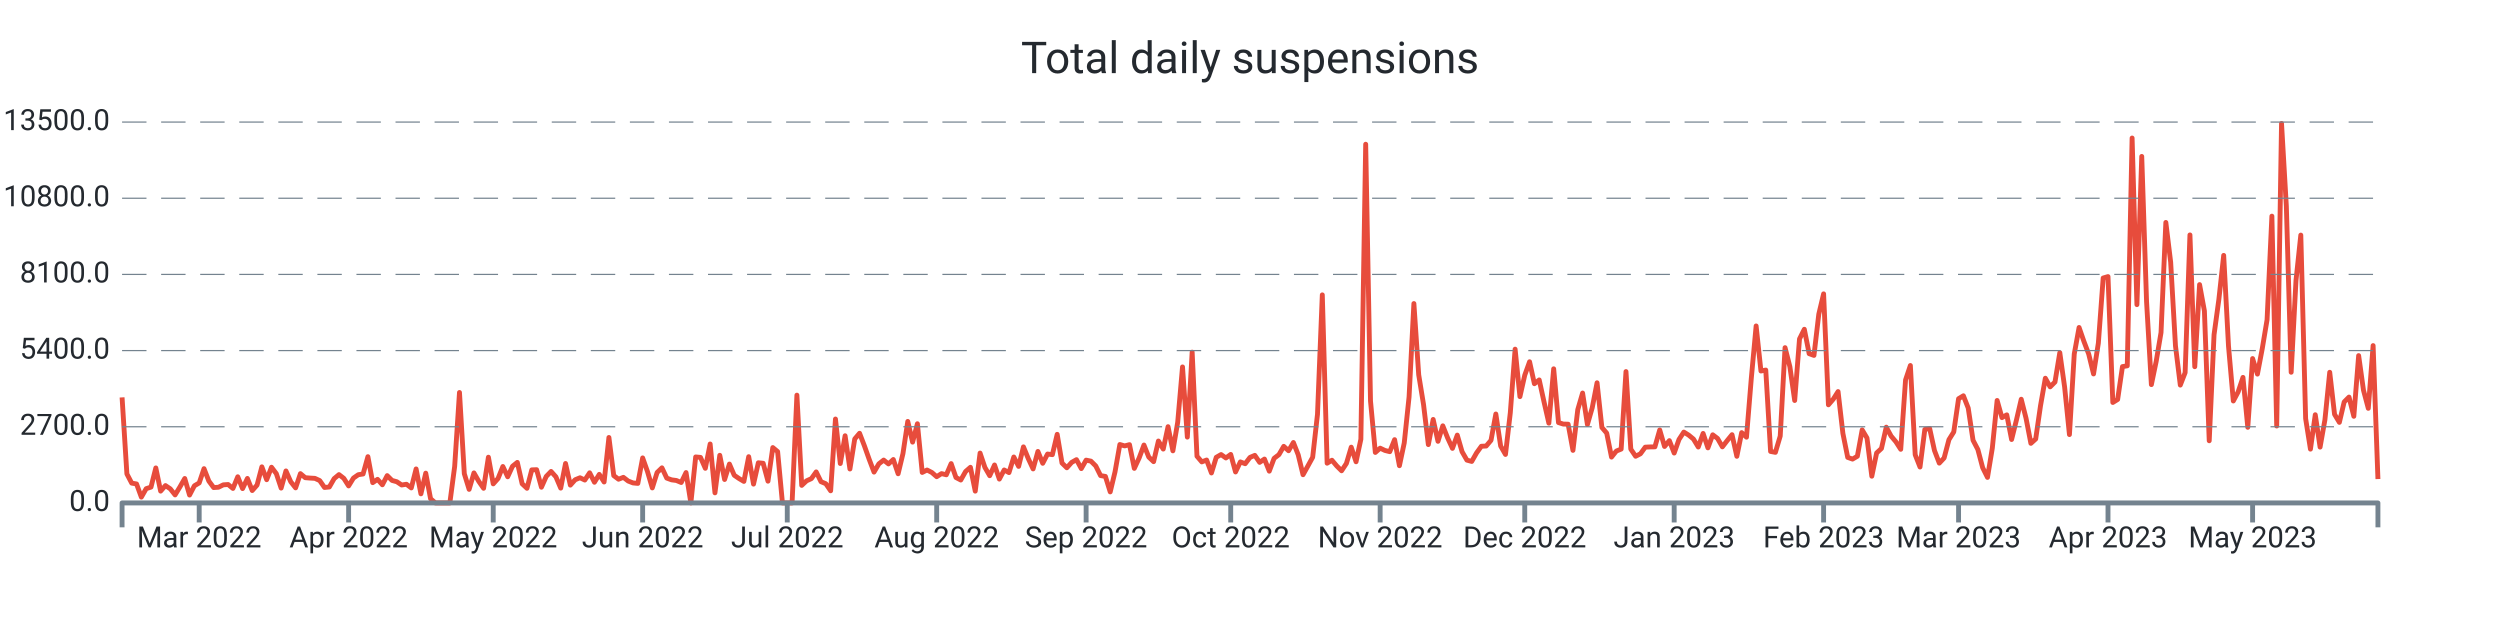
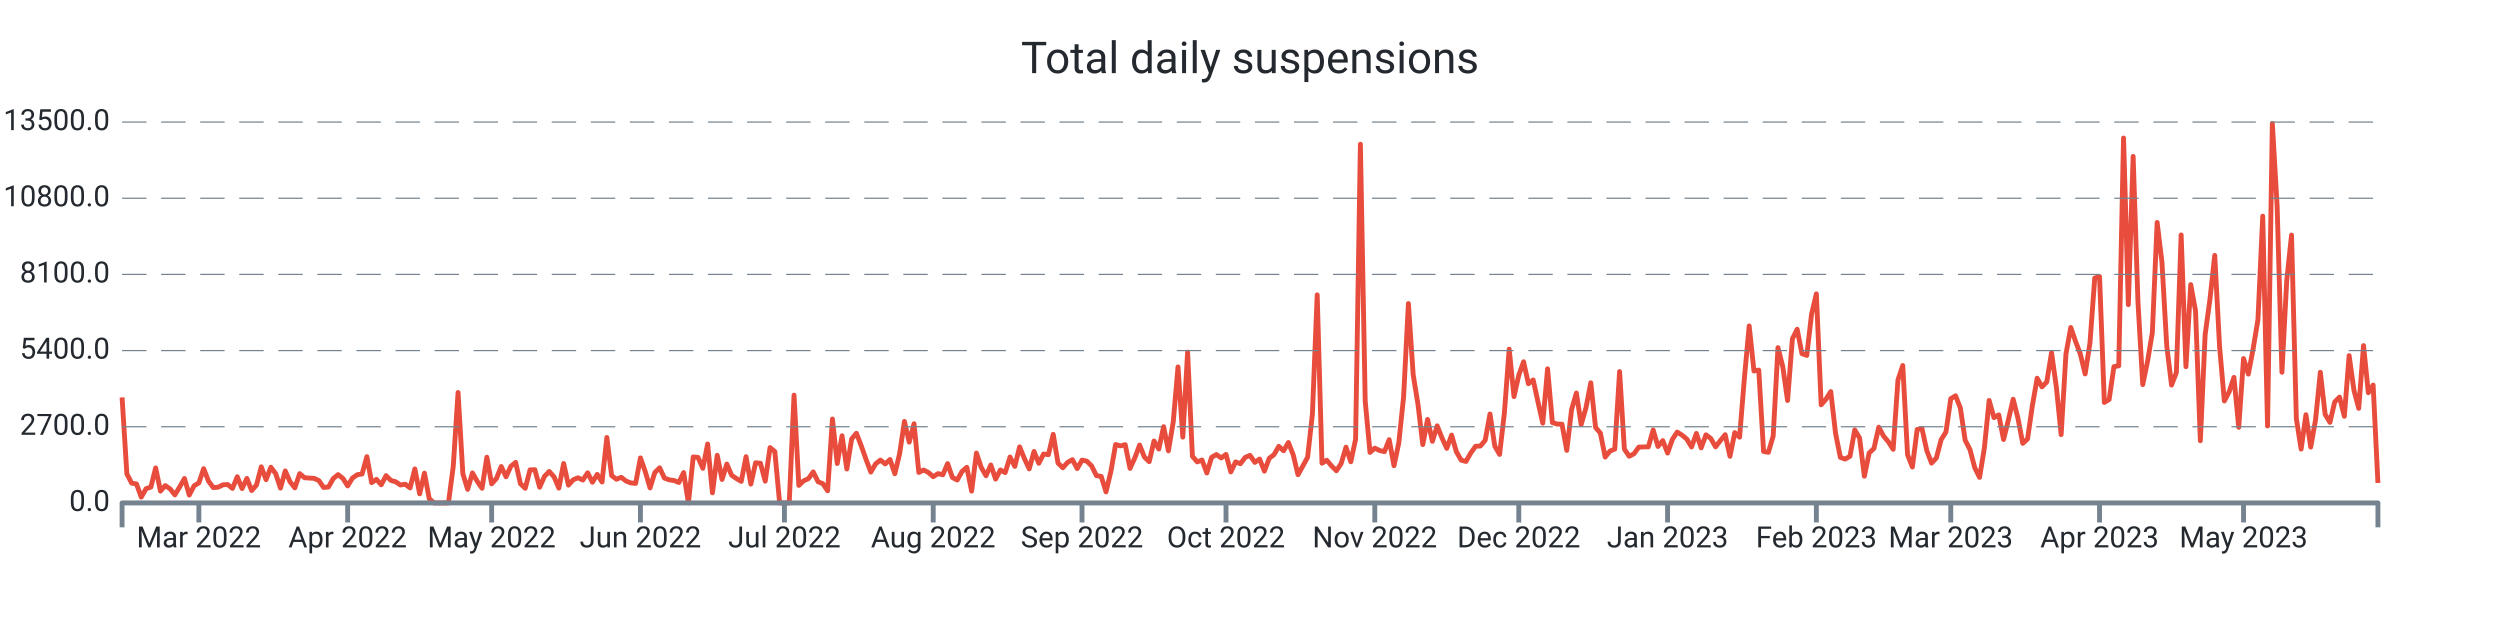
<svg xmlns="http://www.w3.org/2000/svg" width="1024.0" height="256.0" viewBox="0 0 1024.0 256.0" preserveAspectRatio="xMidYMid meet">
-   <path stroke="#e74c3c" stroke-linejoin="round" d="M 50.0 162.771 L 50 162.771L 51.974 194.121L 53.949 197.888L 55.923 198.223L 57.897 203.62L 59.872 200.164L 61.846 199.517L 63.821 191.66L 65.795 201.158L 67.769 198.893L 69.744 200.222L 71.718 202.707L 73.692 199.46L 75.667 195.993L 77.641 202.776L 79.615 198.986L 81.59 197.807L 83.564 191.96L 85.538 197.033L 87.513 199.702L 89.487 199.575L 91.462 198.593L 93.436 198.454L 95.41 200.06L 97.385 195.288L 99.359 200.13L 101.333 195.97L 103.308 200.927L 105.282 198.697L 107.256 191.22L 109.231 196.478L 111.205 191.382L 113.179 193.994L 115.154 199.922L 117.128 192.896L 119.103 197.333L 121.077 199.829L 123.051 194.005L 125.026 195.658L 127 195.82L 128.974 195.935L 130.949 196.836L 132.923 199.668L 134.897 199.471L 136.872 196.039L 138.846 194.398L 140.821 195.924L 142.795 199.032L 144.769 195.82L 146.744 194.444L 148.718 194.144L 150.692 187.049L 152.667 197.692L 154.641 196.34L 156.615 198.57L 158.59 194.814L 160.564 196.779L 162.538 197.322L 164.513 198.651L 166.487 198.35L 168.462 199.852L 170.436 192.076L 172.41 202.268L 174.385 193.809L 176.359 204.267L 178.333 206L 180.308 206L 182.282 206L 184.256 206L 186.231 191.047L 188.205 160.76L 190.179 194.028L 192.154 200.442L 194.128 193.705L 196.103 197.16L 198.077 200.003L 200.051 187.268L 202.026 198.188L 204 195.981L 205.974 191.082L 207.949 195.288L 209.923 190.978L 211.897 189.395L 213.872 198.154L 215.846 200.003L 217.821 192.457L 219.795 192.388L 221.769 199.564L 223.744 195.138L 225.718 193.104L 227.692 195.311L 229.667 199.933L 231.641 189.845L 233.615 198.708L 235.59 196.501L 237.564 195.692L 239.538 196.628L 241.513 193.659L 243.487 197.53L 245.462 194.306L 247.436 197.426L 249.41 179.191L 251.385 194.803L 253.359 196.293L 255.333 195.519L 257.308 197.033L 259.282 197.807L 261.256 198.004L 263.231 187.557L 265.205 193.139L 267.179 199.852L 269.154 193.532L 271.128 191.625L 273.103 195.831L 275.077 196.548L 277.051 196.813L 279.026 197.634L 281 193.555L 282.974 206L 284.949 187.164L 286.923 187.349L 288.897 191.821L 290.872 181.86L 292.846 201.863L 294.821 186.494L 296.795 196.397L 298.769 190.076L 300.744 194.664L 302.718 196.016L 304.692 197.183L 306.667 187.06L 308.641 198.292L 310.615 189.556L 312.59 189.753L 314.564 197.091L 316.538 183.328L 318.513 184.969L 320.487 206L 322.462 206L 324.436 206L 326.41 161.858L 328.385 198.812L 330.359 196.952L 332.333 196.051L 334.308 193.289L 336.282 197.299L 338.256 198.131L 340.231 201.031L 342.205 171.634L 344.179 189.857L 346.154 178.486L 348.128 192.099L 350.103 179.792L 352.077 177.469L 354.051 182.6L 356.026 188.158L 358 193.37L 359.974 189.996L 361.949 188.447L 363.923 190.019L 365.897 188.216L 367.872 194.052L 369.846 185.812L 371.821 172.616L 373.795 181.098L 375.769 173.564L 377.744 193.508L 379.718 192.515L 381.692 193.532L 383.667 195.253L 385.641 193.994L 387.615 194.468L 389.59 189.892L 391.564 195.588L 393.538 196.617L 395.513 193.116L 397.487 191.405L 399.462 201.17L 401.436 185.581L 403.41 191.44L 405.385 194.849L 407.359 190.458L 409.333 196.236L 411.308 192.503L 413.282 193.578L 415.256 187.188L 417.231 191.036L 419.205 183.039L 421.179 187.835L 423.154 192.064L 425.128 184.911L 427.103 189.764L 429.077 185.974L 431.051 186.228L 433.026 177.897L 435 189.672L 436.974 191.602L 438.949 189.395L 440.923 188.274L 442.897 191.937L 444.872 188.47L 446.846 188.886L 448.821 190.851L 450.795 194.803L 452.769 195.138L 454.744 201.482L 456.718 193.243L 458.692 182.068L 460.667 182.646L 462.641 182.126L 464.615 191.844L 466.59 187.592L 468.564 182.288L 470.538 187.222L 472.513 189.094L 474.487 180.636L 476.462 183.94L 478.436 174.765L 480.41 184.657L 482.385 172.94L 484.359 150.291L 486.333 179.041L 488.308 144.236L 490.282 186.864L 492.256 189.187L 494.231 188.424L 496.205 193.728L 498.179 187.315L 500.154 186.182L 502.128 187.58L 504.103 186.136L 506.077 193.312L 508.051 189.198L 510.026 189.938L 512 187.349L 513.974 186.517L 515.949 189.383L 517.923 188.031L 519.897 192.988L 521.872 187.731L 523.846 186.228L 525.821 182.82L 527.795 184.622L 529.769 181.248L 531.744 186.275L 533.718 194.444L 535.692 190.908L 537.667 187.303L 539.641 169.716L 541.615 120.778L 543.59 189.73L 545.564 188.516L 547.538 190.862L 549.513 192.827L 551.487 189.822L 553.462 183.166L 555.436 189.14L 557.41 179.919L 559.385 59.083L 561.359 164.261L 563.333 185.316L 565.308 183.571L 567.282 184.507L 569.256 185.004L 571.231 180.081L 573.205 190.747L 575.179 181.421L 577.154 162.586L 579.128 124.337L 581.103 153.526L 583.077 165.683L 585.051 182.103L 587.026 171.807L 589 180.763L 590.974 174.419L 592.949 179.376L 594.923 183.652L 596.897 178.22L 598.872 185.038L 600.846 188.47L 602.821 189.002L 604.795 185.524L 606.769 182.785L 608.744 182.692L 610.718 180.347L 612.692 169.577L 614.667 182.704L 616.641 186.136L 618.615 169.126L 620.59 143.022L 622.564 162.459L 624.538 153.676L 626.513 148.176L 628.487 157.166L 630.462 155.618L 632.436 164.631L 634.41 173.321L 636.385 151.065L 638.359 173.078L 640.333 173.702L 642.308 173.748L 644.282 184.472L 646.256 167.774L 648.231 160.991L 650.205 173.887L 652.179 167L 654.154 156.785L 656.128 175.077L 658.103 177.4L 660.077 187.222L 662.051 184.749L 664.026 183.952L 666 152.197L 667.974 183.964L 669.949 186.887L 671.923 185.87L 673.897 183.155L 675.872 183.062L 677.846 183.028L 679.821 176.106L 681.795 182.877L 683.769 180.485L 685.744 185.57L 687.718 180L 689.692 176.984L 691.667 178.209L 693.641 179.838L 695.615 183.097L 697.59 177.539L 699.564 183.444L 701.538 178.093L 703.513 179.596L 705.487 183.028L 707.462 180.462L 709.436 178.047L 711.41 186.899L 713.385 177.204L 715.359 179.076L 717.333 154.959L 719.308 133.512L 721.282 151.966L 723.256 151.573L 725.231 184.911L 727.205 185.281L 729.179 178.613L 731.154 142.398L 733.128 150.175L 735.103 164.042L 737.077 138.828L 739.051 134.864L 741.026 144.86L 743 145.576L 744.974 128.705L 746.949 120.362L 748.923 165.81L 750.897 163.51L 752.872 160.39L 754.846 177.504L 756.821 187.349L 758.795 188.043L 760.769 186.887L 762.744 176.083L 764.718 179.411L 766.692 195.057L 768.667 185.535L 770.641 183.698L 772.615 174.973L 774.59 178.613L 776.564 180.959L 778.538 184.033L 780.513 155.618L 782.487 149.713L 784.462 186.263L 786.436 191.29L 788.41 175.909L 790.385 175.493L 792.359 184.518L 794.333 189.695L 796.308 187.592L 798.282 180.092L 800.256 176.926L 802.231 163.314L 804.205 162.112L 806.179 167.127L 808.154 180.324L 810.128 184.114L 812.103 191.579L 814.077 195.542L 816.051 183.548L 818.026 164.03L 820 171.056L 821.974 169.924L 823.949 180.023L 825.923 172.073L 827.897 163.533L 829.872 171.345L 831.846 181.595L 833.821 179.804L 835.795 166.18L 837.769 154.924L 839.744 158.449L 841.718 156.473L 843.692 144.455L 845.667 158.53L 847.641 178.001L 849.615 144.998L 851.59 134.136L 853.564 139.821L 855.538 145.044L 857.513 153.168L 859.487 140.538L 861.462 113.868L 863.436 113.29L 865.41 164.851L 867.385 163.626L 869.359 150.164L 871.333 149.84L 873.308 56.54L 875.282 124.776L 877.256 64.075L 879.231 123.551L 881.205 157.536L 883.179 147.991L 885.154 136.228L 887.128 91.115L 889.103 107.362L 891.077 141.682L 893.051 157.732L 895.026 152.636L 897 96.222L 898.974 150.198L 900.949 116.572L 902.923 127.341L 904.897 180.532L 906.872 137.106L 908.846 122.65L 910.821 104.612L 912.795 141.763L 914.769 164.238L 916.744 160.517L 918.718 154.578L 920.692 175.02L 922.667 146.87L 924.641 153.237L 926.615 142.826L 928.59 130.981L 930.564 88.538L 932.538 174.488L 934.513 50.555L 936.487 84.436L 938.462 152.475L 940.436 114.908L 942.41 96.303L 944.385 171.46L 946.359 183.964L 948.333 169.877L 950.308 183.132L 952.282 171.992L 954.256 152.486L 956.231 169.704L 958.205 172.997L 960.179 164.62L 962.154 162.644L 964.128 170.513L 966.103 145.657L 968.077 159.812L 970.051 167.254L 972.026 141.555L 974 196.224" stroke-width="2.0" fill="none" />
+   <path stroke="#e74c3c" stroke-linejoin="round" d="M 50.0 162.771 L 50 162.771L 51.966 194.121L 53.932 197.888L 55.898 198.223L 57.864 203.62L 59.83 200.164L 61.796 199.517L 63.762 191.66L 65.728 201.158L 67.694 198.893L 69.66 200.222L 71.626 202.707L 73.591 199.46L 75.557 195.993L 77.523 202.776L 79.489 198.986L 81.455 197.807L 83.421 191.96L 85.387 197.033L 87.353 199.702L 89.319 199.575L 91.285 198.593L 93.251 198.454L 95.217 200.06L 97.183 195.288L 99.149 200.13L 101.115 195.97L 103.081 200.927L 105.047 198.697L 107.013 191.22L 108.979 196.478L 110.945 191.382L 112.911 193.994L 114.877 199.922L 116.843 192.896L 118.809 197.333L 120.774 199.829L 122.74 194.005L 124.706 195.658L 126.672 195.82L 128.638 195.935L 130.604 196.836L 132.57 199.668L 134.536 199.471L 136.502 196.039L 138.468 194.398L 140.434 195.924L 142.4 199.032L 144.366 195.82L 146.332 194.444L 148.298 194.144L 150.264 187.049L 152.23 197.692L 154.196 196.34L 156.162 198.57L 158.128 194.814L 160.094 196.779L 162.06 197.322L 164.026 198.651L 165.991 198.35L 167.957 199.852L 169.923 192.076L 171.889 202.268L 173.855 193.809L 175.821 204.267L 177.787 206L 179.753 206L 181.719 206L 183.685 206L 185.651 191.047L 187.617 160.76L 189.583 194.028L 191.549 200.442L 193.515 193.705L 195.481 197.16L 197.447 200.003L 199.413 187.268L 201.379 198.188L 203.345 195.981L 205.311 191.082L 207.277 195.288L 209.243 190.978L 211.209 189.395L 213.174 198.154L 215.14 200.003L 217.106 192.457L 219.072 192.388L 221.038 199.564L 223.004 195.138L 224.97 193.104L 226.936 195.311L 228.902 199.933L 230.868 189.845L 232.834 198.708L 234.8 196.501L 236.766 195.692L 238.732 196.628L 240.698 193.659L 242.664 197.53L 244.63 194.306L 246.596 197.426L 248.562 179.191L 250.528 194.803L 252.494 196.293L 254.46 195.519L 256.426 197.033L 258.391 197.807L 260.357 198.004L 262.323 187.557L 264.289 193.139L 266.255 199.852L 268.221 193.532L 270.187 191.625L 272.153 195.831L 274.119 196.548L 276.085 196.813L 278.051 197.634L 280.017 193.555L 281.983 206L 283.949 187.164L 285.915 187.349L 287.881 191.821L 289.847 181.86L 291.813 201.863L 293.779 186.494L 295.745 196.397L 297.711 190.076L 299.677 194.664L 301.643 196.016L 303.609 197.183L 305.574 187.06L 307.54 198.292L 309.506 189.556L 311.472 189.753L 313.438 197.091L 315.404 183.328L 317.37 184.969L 319.336 206L 321.302 206L 323.268 206L 325.234 161.858L 327.2 198.812L 329.166 196.952L 331.132 196.051L 333.098 193.289L 335.064 197.299L 337.03 198.131L 338.996 201.031L 340.962 171.634L 342.928 189.857L 344.894 178.486L 346.86 192.099L 348.826 179.792L 350.791 177.469L 352.757 182.6L 354.723 188.158L 356.689 193.37L 358.655 189.996L 360.621 188.447L 362.587 190.019L 364.553 188.216L 366.519 194.052L 368.485 185.812L 370.451 172.616L 372.417 181.098L 374.383 173.564L 376.349 193.508L 378.315 192.515L 380.281 193.532L 382.247 195.253L 384.213 193.994L 386.179 194.468L 388.145 189.892L 390.111 195.588L 392.077 196.617L 394.043 193.116L 396.009 191.405L 397.974 201.17L 399.94 185.581L 401.906 191.44L 403.872 194.849L 405.838 190.458L 407.804 196.236L 409.77 192.503L 411.736 193.578L 413.702 187.188L 415.668 191.036L 417.634 183.039L 419.6 187.835L 421.566 192.064L 423.532 184.911L 425.498 189.764L 427.464 185.974L 429.43 186.228L 431.396 177.897L 433.362 189.672L 435.328 191.602L 437.294 189.395L 439.26 188.274L 441.226 191.937L 443.191 188.47L 445.157 188.886L 447.123 190.851L 449.089 194.803L 451.055 195.138L 453.021 201.482L 454.987 193.243L 456.953 182.068L 458.919 182.646L 460.885 182.126L 462.851 191.844L 464.817 187.592L 466.783 182.288L 468.749 187.222L 470.715 189.094L 472.681 180.636L 474.647 183.94L 476.613 174.765L 478.579 184.657L 480.545 172.94L 482.511 150.291L 484.477 179.041L 486.443 144.236L 488.409 186.864L 490.374 189.187L 492.34 188.424L 494.306 193.728L 496.272 187.315L 498.238 186.182L 500.204 187.58L 502.17 186.136L 504.136 193.312L 506.102 189.198L 508.068 189.938L 510.034 187.349L 512 186.517L 513.966 189.383L 515.932 188.031L 517.898 192.988L 519.864 187.731L 521.83 186.228L 523.796 182.82L 525.762 184.622L 527.728 181.248L 529.694 186.275L 531.66 194.444L 533.626 190.908L 535.591 187.303L 537.557 169.716L 539.523 120.778L 541.489 189.73L 543.455 188.516L 545.421 190.862L 547.387 192.827L 549.353 189.822L 551.319 183.166L 553.285 189.14L 555.251 179.919L 557.217 59.083L 559.183 164.261L 561.149 185.316L 563.115 183.571L 565.081 184.507L 567.047 185.004L 569.013 180.081L 570.979 190.747L 572.945 181.421L 574.911 162.586L 576.877 124.337L 578.843 153.526L 580.809 165.683L 582.774 182.103L 584.74 171.807L 586.706 180.763L 588.672 174.419L 590.638 179.376L 592.604 183.652L 594.57 178.22L 596.536 185.038L 598.502 188.47L 600.468 189.002L 602.434 185.524L 604.4 182.785L 606.366 182.692L 608.332 180.347L 610.298 169.577L 612.264 182.704L 614.23 186.136L 616.196 169.126L 618.162 143.022L 620.128 162.459L 622.094 153.676L 624.06 148.176L 626.026 157.166L 627.991 155.618L 629.957 164.631L 631.923 173.321L 633.889 151.065L 635.855 173.078L 637.821 173.702L 639.787 173.748L 641.753 184.472L 643.719 167.774L 645.685 160.991L 647.651 173.887L 649.617 167L 651.583 156.785L 653.549 175.077L 655.515 177.4L 657.481 187.222L 659.447 184.749L 661.413 183.952L 663.379 152.197L 665.345 183.964L 667.311 186.887L 669.277 185.87L 671.243 183.155L 673.209 183.062L 675.174 183.028L 677.14 176.106L 679.106 182.877L 681.072 180.485L 683.038 185.57L 685.004 180L 686.97 176.984L 688.936 178.209L 690.902 179.838L 692.868 183.097L 694.834 177.539L 696.8 183.444L 698.766 178.093L 700.732 179.596L 702.698 183.028L 704.664 180.462L 706.63 178.047L 708.596 186.899L 710.562 177.204L 712.528 179.076L 714.494 154.959L 716.46 133.512L 718.426 151.966L 720.391 151.573L 722.357 184.911L 724.323 185.281L 726.289 178.613L 728.255 142.398L 730.221 150.175L 732.187 164.042L 734.153 138.828L 736.119 134.864L 738.085 144.86L 740.051 145.576L 742.017 128.705L 743.983 120.362L 745.949 165.81L 747.915 163.51L 749.881 160.39L 751.847 177.504L 753.813 187.349L 755.779 188.043L 757.745 186.887L 759.711 176.083L 761.677 179.411L 763.643 195.057L 765.609 185.535L 767.574 183.698L 769.54 174.973L 771.506 178.613L 773.472 180.959L 775.438 184.033L 777.404 155.618L 779.37 149.713L 781.336 186.263L 783.302 191.29L 785.268 175.909L 787.234 175.493L 789.2 184.518L 791.166 189.695L 793.132 187.592L 795.098 180.092L 797.064 176.926L 799.03 163.314L 800.996 162.112L 802.962 167.127L 804.928 180.324L 806.894 184.114L 808.86 191.579L 810.826 195.542L 812.791 183.548L 814.757 164.03L 816.723 171.056L 818.689 169.924L 820.655 180.023L 822.621 172.073L 824.587 163.533L 826.553 171.345L 828.519 181.595L 830.485 179.804L 832.451 166.18L 834.417 154.924L 836.383 158.449L 838.349 156.473L 840.315 144.455L 842.281 158.53L 844.247 178.001L 846.213 144.998L 848.179 134.136L 850.145 139.821L 852.111 145.044L 854.077 153.168L 856.043 140.538L 858.009 113.868L 859.974 113.29L 861.94 164.851L 863.906 163.626L 865.872 150.164L 867.838 149.84L 869.804 56.54L 871.77 124.776L 873.736 64.075L 875.702 123.551L 877.668 157.536L 879.634 147.991L 881.6 136.228L 883.566 91.115L 885.532 107.362L 887.498 141.682L 889.464 157.732L 891.43 152.636L 893.396 96.222L 895.362 150.198L 897.328 116.572L 899.294 127.341L 901.26 180.532L 903.226 137.106L 905.191 122.65L 907.157 104.612L 909.123 141.763L 911.089 164.238L 913.055 160.517L 915.021 154.578L 916.987 175.02L 918.953 146.87L 920.919 153.237L 922.885 142.826L 924.851 130.981L 926.817 88.538L 928.783 174.488L 930.749 50.555L 932.715 84.436L 934.681 152.475L 936.647 114.908L 938.613 96.303L 940.579 171.46L 942.545 183.964L 944.511 169.877L 946.477 183.132L 948.443 171.992L 950.409 152.486L 952.374 169.704L 954.34 172.997L 956.306 164.62L 958.272 162.644L 960.238 170.513L 962.204 145.657L 964.17 159.812L 966.136 167.254L 968.102 141.555L 970.068 160.864L 972.034 157.721L 974 197.819" stroke-width="2.0" fill="none" />
  <text x="45.0" font-family="-apple-system, system-ui, BlinkMacSystemFont, Roboto" y="50.0" dominant-baseline="middle" text-anchor="end" font-size="12" fill="#24292f">13500.0</text>
  <path stroke="#74838f" stroke-dasharray="10 6" stroke-width="0.5" d="M 50.0 50.0 L 974.0 50.0" />
  <text x="45.0" font-family="-apple-system, system-ui, BlinkMacSystemFont, Roboto" y="81.2" dominant-baseline="middle" text-anchor="end" font-size="12" fill="#24292f">10800.0</text>
  <path stroke="#74838f" stroke-dasharray="10 6" stroke-width="0.5" d="M 50.0 81.2 L 974.0 81.2" />
  <text x="45.0" font-family="-apple-system, system-ui, BlinkMacSystemFont, Roboto" y="112.4" dominant-baseline="middle" text-anchor="end" font-size="12" fill="#24292f">8100.0</text>
  <path stroke="#74838f" stroke-dasharray="10 6" stroke-width="0.5" d="M 50.0 112.4 L 974.0 112.4" />
  <text x="45.0" font-family="-apple-system, system-ui, BlinkMacSystemFont, Roboto" y="143.6" dominant-baseline="middle" text-anchor="end" font-size="12" fill="#24292f">5400.0</text>
  <path stroke="#74838f" stroke-dasharray="10 6" stroke-width="0.5" d="M 50.0 143.6 L 974.0 143.6" />
  <text x="45.0" font-family="-apple-system, system-ui, BlinkMacSystemFont, Roboto" y="174.8" dominant-baseline="middle" text-anchor="end" font-size="12" fill="#24292f">2700.0</text>
  <path stroke="#74838f" stroke-dasharray="10 6" stroke-width="0.5" d="M 50.0 174.8 L 974.0 174.8" />
  <text x="45.0" font-family="-apple-system, system-ui, BlinkMacSystemFont, Roboto" y="206.0" dominant-baseline="middle" text-anchor="end" font-size="12" fill="#24292f">0.0</text>
-   <path stroke="#74838f" stroke-width="2.0" d="M 81.59 206.0 L 81.59 214.0" />
-   <text x="81.59" font-family="-apple-system, system-ui, BlinkMacSystemFont, Roboto" y="216.0" dominant-baseline="hanging" text-anchor="middle" font-size="12" fill="#24292f">Mar 2022</text>
-   <path stroke="#74838f" stroke-width="2.0" d="M 142.795 206.0 L 142.795 214.0" />
-   <text x="142.795" font-family="-apple-system, system-ui, BlinkMacSystemFont, Roboto" y="216.0" dominant-baseline="hanging" text-anchor="middle" font-size="12" fill="#24292f">Apr 2022</text>
-   <path stroke="#74838f" stroke-width="2.0" d="M 202.026 206.0 L 202.026 214.0" />
-   <text x="202.026" font-family="-apple-system, system-ui, BlinkMacSystemFont, Roboto" y="216.0" dominant-baseline="hanging" text-anchor="middle" font-size="12" fill="#24292f">May 2022</text>
-   <path stroke="#74838f" stroke-width="2.0" d="M 263.231 206.0 L 263.231 214.0" />
-   <text x="263.231" font-family="-apple-system, system-ui, BlinkMacSystemFont, Roboto" y="216.0" dominant-baseline="hanging" text-anchor="middle" font-size="12" fill="#24292f">Jun 2022</text>
-   <path stroke="#74838f" stroke-width="2.0" d="M 322.462 206.0 L 322.462 214.0" />
-   <text x="322.462" font-family="-apple-system, system-ui, BlinkMacSystemFont, Roboto" y="216.0" dominant-baseline="hanging" text-anchor="middle" font-size="12" fill="#24292f">Jul 2022</text>
-   <path stroke="#74838f" stroke-width="2.0" d="M 383.667 206.0 L 383.667 214.0" />
-   <text x="383.667" font-family="-apple-system, system-ui, BlinkMacSystemFont, Roboto" y="216.0" dominant-baseline="hanging" text-anchor="middle" font-size="12" fill="#24292f">Aug 2022</text>
-   <path stroke="#74838f" stroke-width="2.0" d="M 444.872 206.0 L 444.872 214.0" />
-   <text x="444.872" font-family="-apple-system, system-ui, BlinkMacSystemFont, Roboto" y="216.0" dominant-baseline="hanging" text-anchor="middle" font-size="12" fill="#24292f">Sep 2022</text>
-   <path stroke="#74838f" stroke-width="2.0" d="M 504.103 206.0 L 504.103 214.0" />
-   <text x="504.103" font-family="-apple-system, system-ui, BlinkMacSystemFont, Roboto" y="216.0" dominant-baseline="hanging" text-anchor="middle" font-size="12" fill="#24292f">Oct 2022</text>
-   <path stroke="#74838f" stroke-width="2.0" d="M 565.308 206.0 L 565.308 214.0" />
-   <text x="565.308" font-family="-apple-system, system-ui, BlinkMacSystemFont, Roboto" y="216.0" dominant-baseline="hanging" text-anchor="middle" font-size="12" fill="#24292f">Nov 2022</text>
-   <path stroke="#74838f" stroke-width="2.0" d="M 624.538 206.0 L 624.538 214.0" />
-   <text x="624.538" font-family="-apple-system, system-ui, BlinkMacSystemFont, Roboto" y="216.0" dominant-baseline="hanging" text-anchor="middle" font-size="12" fill="#24292f">Dec 2022</text>
-   <path stroke="#74838f" stroke-width="2.0" d="M 685.744 206.0 L 685.744 214.0" />
-   <text x="685.744" font-family="-apple-system, system-ui, BlinkMacSystemFont, Roboto" y="216.0" dominant-baseline="hanging" text-anchor="middle" font-size="12" fill="#24292f">Jan 2023</text>
-   <path stroke="#74838f" stroke-width="2.0" d="M 746.949 206.0 L 746.949 214.0" />
-   <text x="746.949" font-family="-apple-system, system-ui, BlinkMacSystemFont, Roboto" y="216.0" dominant-baseline="hanging" text-anchor="middle" font-size="12" fill="#24292f">Feb 2023</text>
-   <path stroke="#74838f" stroke-width="2.0" d="M 802.231 206.0 L 802.231 214.0" />
-   <text x="802.231" font-family="-apple-system, system-ui, BlinkMacSystemFont, Roboto" y="216.0" dominant-baseline="hanging" text-anchor="middle" font-size="12" fill="#24292f">Mar 2023</text>
-   <path stroke="#74838f" stroke-width="2.0" d="M 863.436 206.0 L 863.436 214.0" />
-   <text x="863.436" font-family="-apple-system, system-ui, BlinkMacSystemFont, Roboto" y="216.0" dominant-baseline="hanging" text-anchor="middle" font-size="12" fill="#24292f">Apr 2023</text>
-   <path stroke="#74838f" stroke-width="2.0" d="M 922.667 206.0 L 922.667 214.0" />
-   <text x="922.667" font-family="-apple-system, system-ui, BlinkMacSystemFont, Roboto" y="216.0" dominant-baseline="hanging" text-anchor="middle" font-size="12" fill="#24292f">May 2023</text>
+   <path stroke="#74838f" stroke-width="2.0" d="M 81.455 206.0 L 81.455 214.0" />
+   <text x="81.455" font-family="-apple-system, system-ui, BlinkMacSystemFont, Roboto" y="216.0" dominant-baseline="hanging" text-anchor="middle" font-size="12" fill="#24292f">Mar 2022</text>
+   <path stroke="#74838f" stroke-width="2.0" d="M 142.4 206.0 L 142.4 214.0" />
+   <text x="142.4" font-family="-apple-system, system-ui, BlinkMacSystemFont, Roboto" y="216.0" dominant-baseline="hanging" text-anchor="middle" font-size="12" fill="#24292f">Apr 2022</text>
+   <path stroke="#74838f" stroke-width="2.0" d="M 201.379 206.0 L 201.379 214.0" />
+   <text x="201.379" font-family="-apple-system, system-ui, BlinkMacSystemFont, Roboto" y="216.0" dominant-baseline="hanging" text-anchor="middle" font-size="12" fill="#24292f">May 2022</text>
+   <path stroke="#74838f" stroke-width="2.0" d="M 262.323 206.0 L 262.323 214.0" />
+   <text x="262.323" font-family="-apple-system, system-ui, BlinkMacSystemFont, Roboto" y="216.0" dominant-baseline="hanging" text-anchor="middle" font-size="12" fill="#24292f">Jun 2022</text>
+   <path stroke="#74838f" stroke-width="2.0" d="M 321.302 206.0 L 321.302 214.0" />
+   <text x="321.302" font-family="-apple-system, system-ui, BlinkMacSystemFont, Roboto" y="216.0" dominant-baseline="hanging" text-anchor="middle" font-size="12" fill="#24292f">Jul 2022</text>
+   <path stroke="#74838f" stroke-width="2.0" d="M 382.247 206.0 L 382.247 214.0" />
+   <text x="382.247" font-family="-apple-system, system-ui, BlinkMacSystemFont, Roboto" y="216.0" dominant-baseline="hanging" text-anchor="middle" font-size="12" fill="#24292f">Aug 2022</text>
+   <path stroke="#74838f" stroke-width="2.0" d="M 443.191 206.0 L 443.191 214.0" />
+   <text x="443.191" font-family="-apple-system, system-ui, BlinkMacSystemFont, Roboto" y="216.0" dominant-baseline="hanging" text-anchor="middle" font-size="12" fill="#24292f">Sep 2022</text>
+   <path stroke="#74838f" stroke-width="2.0" d="M 502.17 206.0 L 502.17 214.0" />
+   <text x="502.17" font-family="-apple-system, system-ui, BlinkMacSystemFont, Roboto" y="216.0" dominant-baseline="hanging" text-anchor="middle" font-size="12" fill="#24292f">Oct 2022</text>
+   <path stroke="#74838f" stroke-width="2.0" d="M 563.115 206.0 L 563.115 214.0" />
+   <text x="563.115" font-family="-apple-system, system-ui, BlinkMacSystemFont, Roboto" y="216.0" dominant-baseline="hanging" text-anchor="middle" font-size="12" fill="#24292f">Nov 2022</text>
+   <path stroke="#74838f" stroke-width="2.0" d="M 622.094 206.0 L 622.094 214.0" />
+   <text x="622.094" font-family="-apple-system, system-ui, BlinkMacSystemFont, Roboto" y="216.0" dominant-baseline="hanging" text-anchor="middle" font-size="12" fill="#24292f">Dec 2022</text>
+   <path stroke="#74838f" stroke-width="2.0" d="M 683.038 206.0 L 683.038 214.0" />
+   <text x="683.038" font-family="-apple-system, system-ui, BlinkMacSystemFont, Roboto" y="216.0" dominant-baseline="hanging" text-anchor="middle" font-size="12" fill="#24292f">Jan 2023</text>
+   <path stroke="#74838f" stroke-width="2.0" d="M 743.983 206.0 L 743.983 214.0" />
+   <text x="743.983" font-family="-apple-system, system-ui, BlinkMacSystemFont, Roboto" y="216.0" dominant-baseline="hanging" text-anchor="middle" font-size="12" fill="#24292f">Feb 2023</text>
+   <path stroke="#74838f" stroke-width="2.0" d="M 799.03 206.0 L 799.03 214.0" />
+   <text x="799.03" font-family="-apple-system, system-ui, BlinkMacSystemFont, Roboto" y="216.0" dominant-baseline="hanging" text-anchor="middle" font-size="12" fill="#24292f">Mar 2023</text>
+   <path stroke="#74838f" stroke-width="2.0" d="M 859.974 206.0 L 859.974 214.0" />
+   <text x="859.974" font-family="-apple-system, system-ui, BlinkMacSystemFont, Roboto" y="216.0" dominant-baseline="hanging" text-anchor="middle" font-size="12" fill="#24292f">Apr 2023</text>
+   <path stroke="#74838f" stroke-width="2.0" d="M 918.953 206.0 L 918.953 214.0" />
+   <text x="918.953" font-family="-apple-system, system-ui, BlinkMacSystemFont, Roboto" y="216.0" dominant-baseline="hanging" text-anchor="middle" font-size="12" fill="#24292f">May 2023</text>
  <path stroke="#74838f" stroke-linejoin="round" stroke-width="2.0" d="M 50.0 216.0 L 50.0 206.0 L 974.0 206.0 L 974.0 216.0" fill="none" />
  <text x="512.0" y="25.0" font-family="-apple-system, system-ui, BlinkMacSystemFont, Roboto" dominant-baseline="middle" text-anchor="middle" font-size="18" fill="#24292f">Total daily suspensions</text>
</svg>
